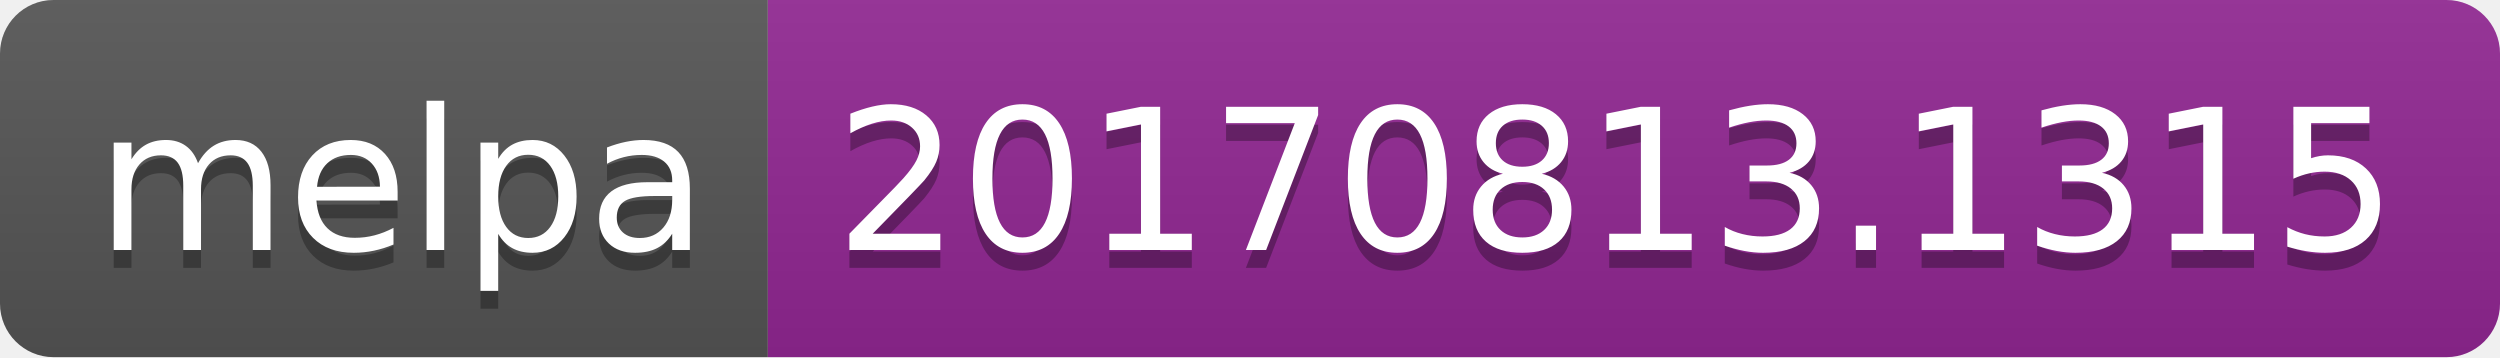
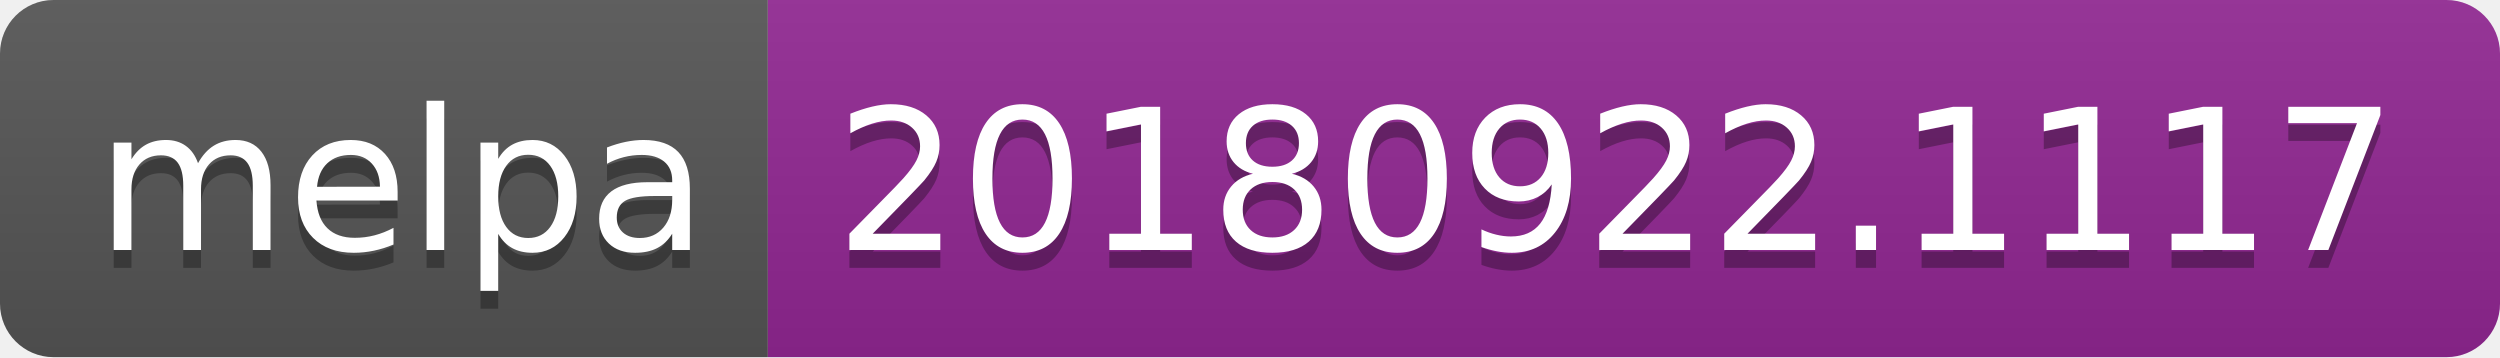
<svg xmlns="http://www.w3.org/2000/svg" width="140" height="20">
  <linearGradient id="b" x2="0" y2="100%">
    <stop offset="0" stop-color="#bbb" stop-opacity=".1" />
    <stop offset="1" stop-opacity=".1" />
  </linearGradient>
  <clipPath id="a">
    <rect width="140" height="20" rx="3" fill="#fff" />
  </clipPath>
  <g clip-path="url(#a)">
    <path fill="#555" d="M0 0h43v20H0z" />
    <path fill="#922793" d="M43 0h97v20H43z" />
    <path fill="url(#b)" d="M0 0h140v20H0z" />
  </g>
  <g fill="#fff" text-anchor="middle" font-family="DejaVu Sans,Verdana,Geneva,sans-serif" font-size="110">
    <text x="225" y="150" fill="#010101" fill-opacity=".3" transform="scale(.1)" textLength="330">melpa</text>
    <text x="225" y="140" transform="scale(.1)" textLength="330">melpa</text>
-     <text x="905" y="150" fill="#010101" fill-opacity=".3" transform="scale(.1)" textLength="870">20170813.1315</text>
-     <text x="905" y="140" transform="scale(.1)" textLength="870">20170813.1315</text>
+     <text x="905" y="150" fill="#010101" fill-opacity=".3" transform="scale(.1)" textLength="870">20180922.1117</text>
+     <text x="905" y="140" transform="scale(.1)" textLength="870">20180922.1117</text>
  </g>
</svg>
